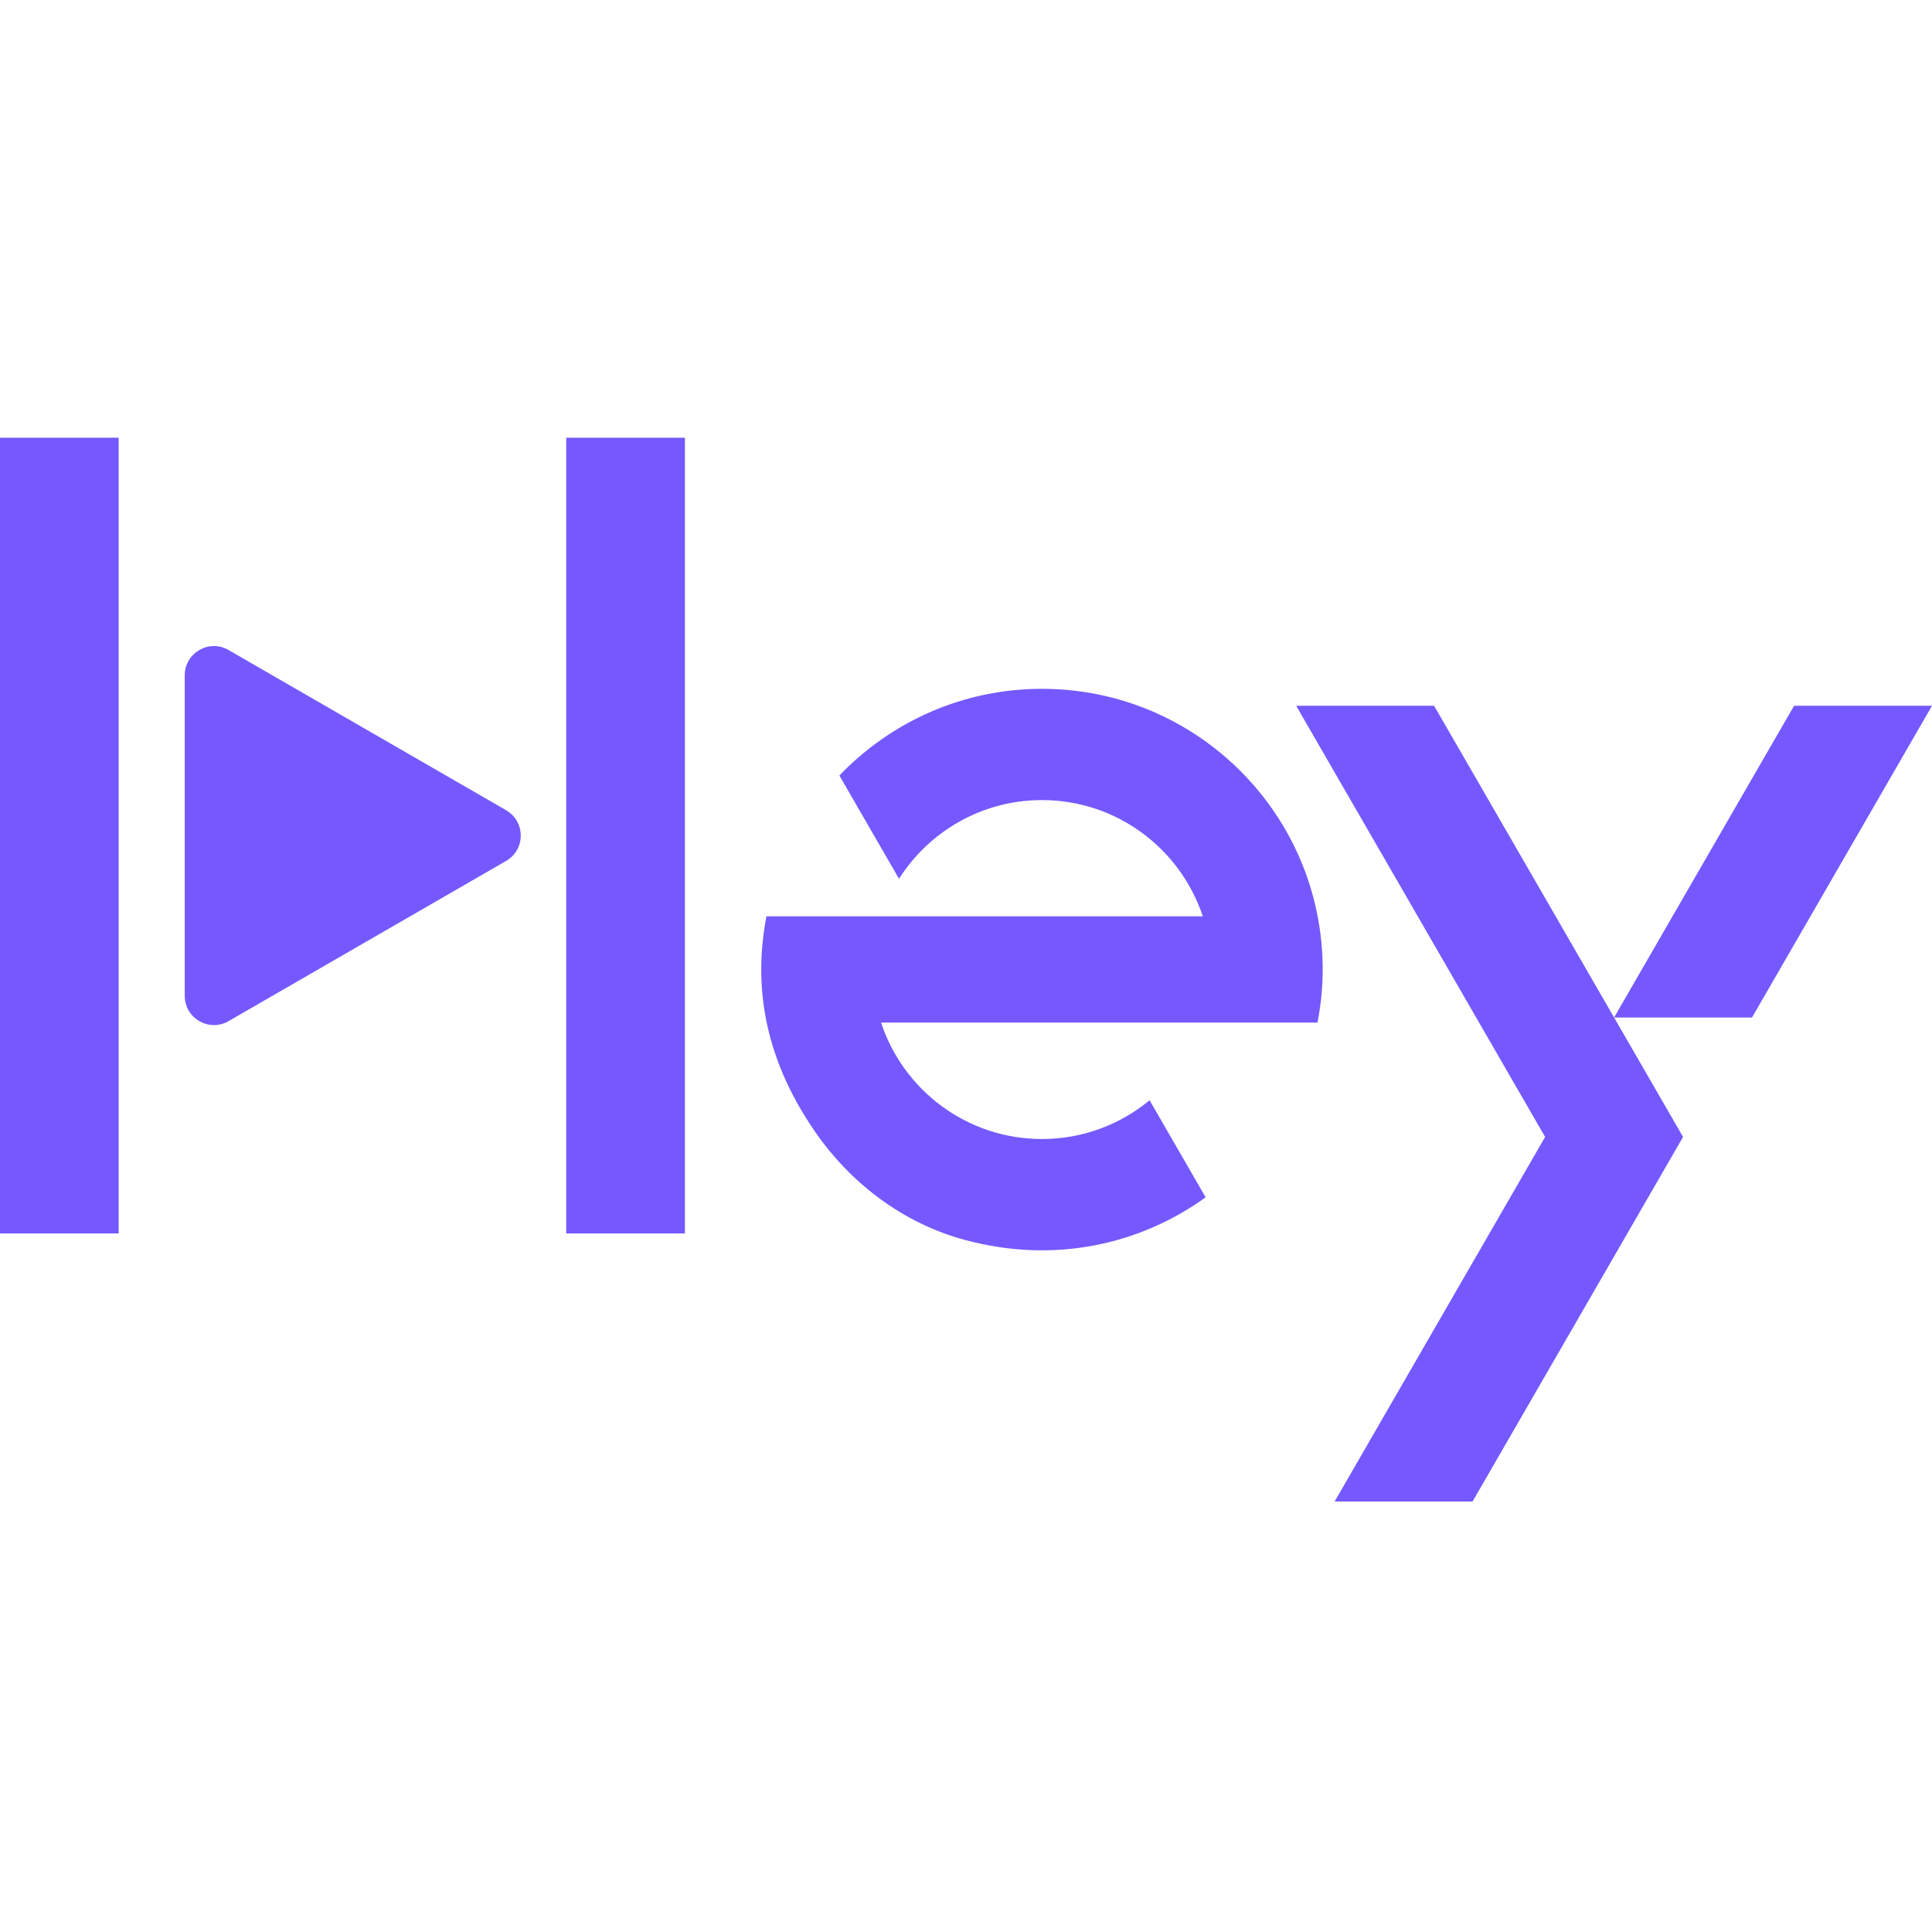
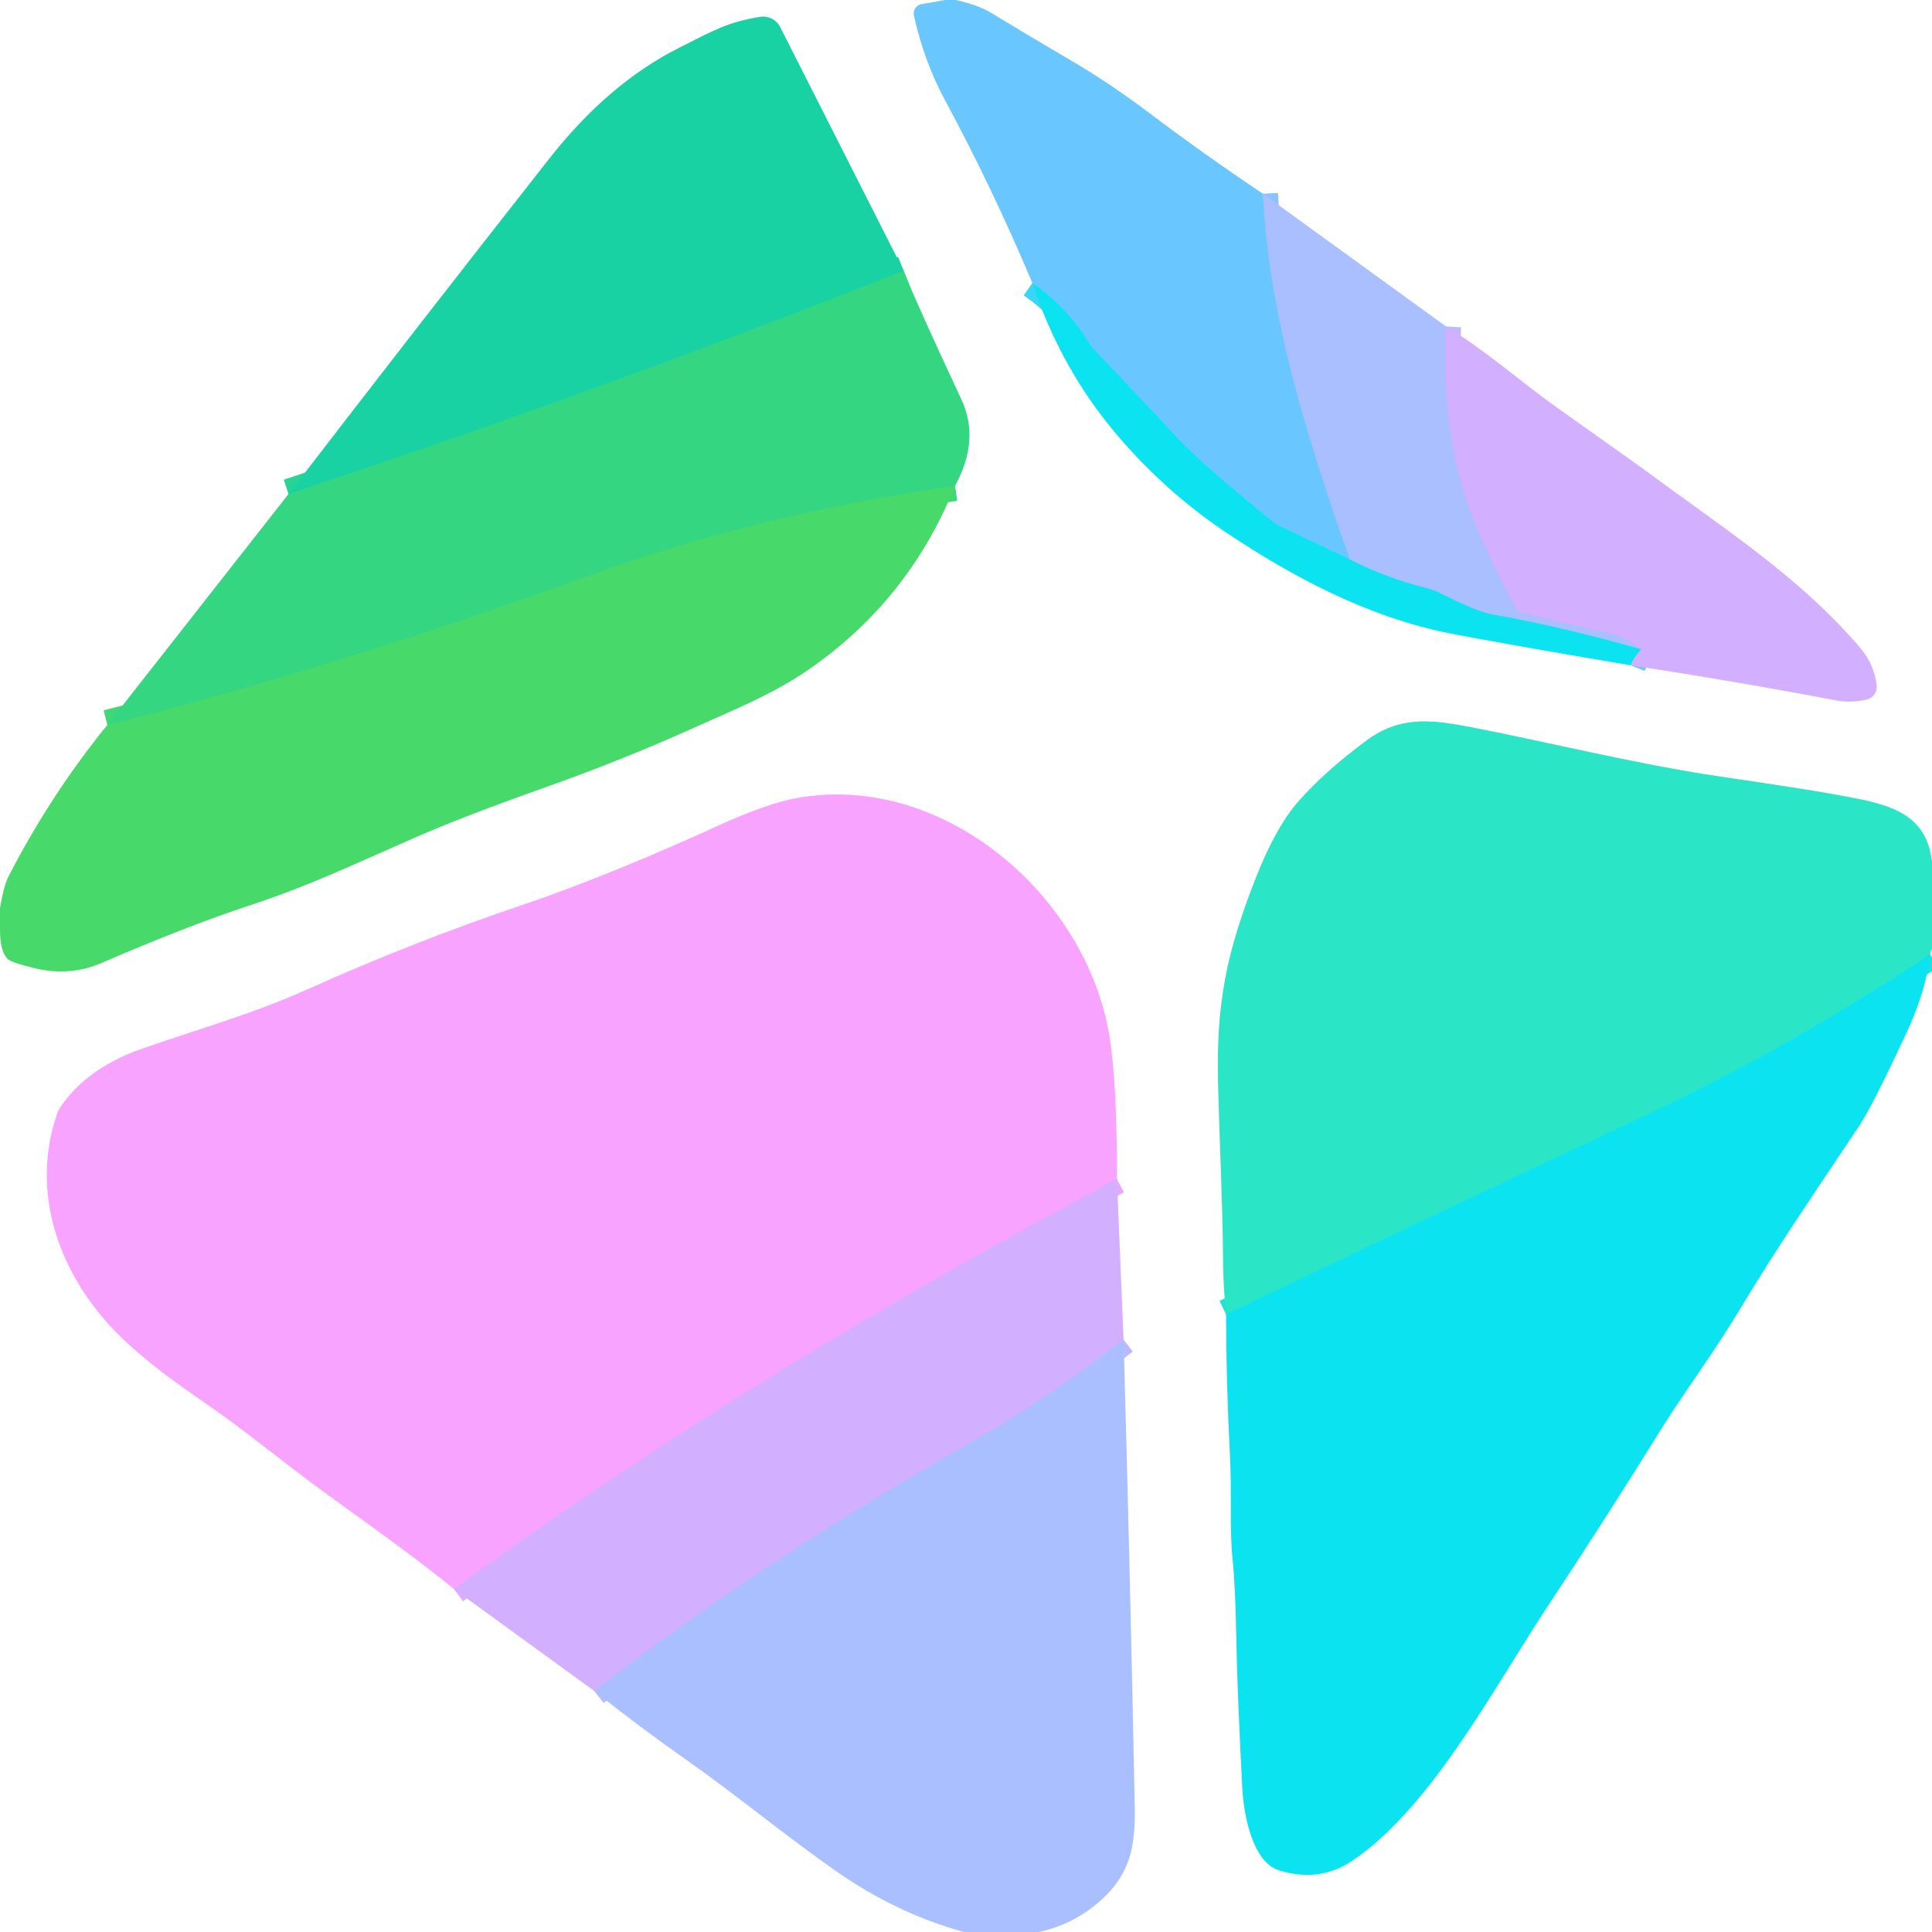
- <svg xmlns="http://www.w3.org/2000/svg" width="128" height="128" viewBox="0 0 128 128" fill="none">
-   <path d="M7.863 29H0V81.718H7.863V29ZM45.377 29H37.514V81.718H45.377V29Z" fill="#7559FF" />
-   <path d="M33.534 53.681L15.143 43.066C13.854 42.32 12.24 43.251 12.24 44.742V65.977C12.24 67.467 13.851 68.398 15.143 67.653L33.534 57.037C34.823 56.292 34.823 54.43 33.534 53.685V53.681Z" fill="#7559FF" />
-   <path d="M106.937 67.412L111.507 75.326L97.561 99.478H88.423L102.368 75.326L85.875 46.759H95.013L106.937 67.412ZM128 46.759H118.862L106.937 67.412H116.076L128 46.759Z" fill="#7559FF" />
-   <path d="M63.943 82.154C69.921 83.759 75.577 82.424 79.876 79.326L76.163 72.895C74.224 74.497 71.744 75.463 69.033 75.463C64.06 75.463 59.849 72.225 58.371 67.747H87.29C87.508 66.608 87.632 65.436 87.632 64.236C87.632 53.964 79.304 45.636 69.033 45.636C63.754 45.636 58.999 47.846 55.611 51.38L59.562 58.221C61.554 55.091 65.046 53.008 69.033 53.008C73.999 53.008 78.207 56.236 79.688 60.708H50.779C49.949 65.029 50.476 69.843 53.958 74.92C56.35 78.408 59.858 81.058 63.943 82.154Z" fill="#7559FF" />
+ <svg xmlns="http://www.w3.org/2000/svg" version="1.1" viewBox="0.00 0.00 256.00 256.00" width="128" height="128">
+   <g stroke-width="2.00" fill="none" stroke-linecap="butt">
+     <path stroke="#8ac3ff" vector-effect="non-scaling-stroke" d="   M 167.34 25.67   C 168.24 42.74 173.32 58.08 178.84 74.12" />
+     <path stroke="#3bd5f8" vector-effect="non-scaling-stroke" d="   M 178.84 74.12   L 169.41 69.64   A 3.98 3.69 75.7 0 1 168.59 69.11   C 163.56 64.88 159.24 61.58 155.09 57.06   Q 152.84 54.60 144.92 46.28   A 4.61 4.58 7.9 0 1 144.34 45.52   Q 141.42 40.73 136.79 37.50" />
+     <path stroke="#27d493" vector-effect="non-scaling-stroke" d="   M 119.74 35.88   Q 79.34 51.86 38.23 65.46" />
+     <path stroke="#beb8ff" vector-effect="non-scaling-stroke" d="   M 191.61 43.26   Q 190.92 56.17 194.47 66.74   Q 195.98 71.24 200.89 80.68   A 1.14 1.13 82.6 0 0 201.62 81.25   Q 208.42 82.91 213.06 83.86   Q 215.26 84.32 217.48 86.05" />
+     <path stroke="#5ad2f8" vector-effect="non-scaling-stroke" d="   M 217.48 86.05   Q 207.24 83.11 197.86 81.44   Q 195.63 81.05 190.90 78.63   A 8.66 8.16 -22.5 0 0 189.11 77.95   Q 183.64 76.59 178.84 74.12" />
+     <path stroke="#3ed876" vector-effect="non-scaling-stroke" d="   M 126.55 64.38   Q 100.58 68.12 78.14 76.25   Q 44.46 88.47 14.22 96.06" />
+     <path stroke="#6fcaf8" vector-effect="non-scaling-stroke" d="   M 217.48 86.05   Q 216.52 87.05 216.07 88.16" />
+     <path stroke="#1be5db" vector-effect="non-scaling-stroke" d="   M 255.76 126.45   Q 237.48 138.66 217.75 147.93   Q 190.04 160.95 162.46 174.17" />
+     <path stroke="#e5aaff" vector-effect="non-scaling-stroke" d="   M 148.00 156.23   C 117.50 172.50 88.12 190.12 60.16 210.57" />
+     <path stroke="#beb8ff" vector-effect="non-scaling-stroke" d="   M 148.88 177.51   Q 138.37 185.64 129.13 190.86   Q 101.62 206.41 78.75 224.07" />
+   </g>
+   <path fill="#6ac6ff" d="   M 126.62 0.00   Q 129.51 0.61 131.31 1.69   Q 136.60 4.91 141.96 8.04   Q 147.04 11.02 152.23 14.93   Q 159.63 20.51 167.34 25.67   C 168.24 42.74 173.32 58.08 178.84 74.12   L 169.41 69.64   A 3.98 3.69 75.7 0 1 168.59 69.11   C 163.56 64.88 159.24 61.58 155.09 57.06   Q 152.84 54.60 144.92 46.28   A 4.61 4.58 7.9 0 1 144.34 45.52   Q 141.42 40.73 136.79 37.50   Q 131.54 25.00 125.15 13.15   Q 122.48 8.21 121.10 2.08   A 1.28 1.27 78.9 0 1 122.13 0.54   L 125.25 0.00   L 126.62 0.00   Z" />
+   <path fill="#19d2a4" d="   M 119.74 35.88   Q 79.34 51.86 38.23 65.46   Q 55.36 43.18 72.78 21.02   Q 80.62 11.04 89.97 6.34   C 94.48 4.06 96.45 2.90 100.74 2.23   A 2.53 2.52 72.1 0 1 103.38 3.59   L 119.74 35.88   Z" />
+   <path fill="#a9bfff" d="   M 191.61 43.26   Q 190.92 56.17 194.47 66.74   Q 195.98 71.24 200.89 80.68   A 1.14 1.13 82.6 0 0 201.62 81.25   Q 208.42 82.91 213.06 83.86   Q 215.26 84.32 217.48 86.05   Q 207.24 83.11 197.86 81.44   Q 195.63 81.05 190.90 78.63   A 8.66 8.16 -22.5 0 0 189.11 77.95   Q 183.64 76.59 178.84 74.12   C 173.32 58.08 168.24 42.74 167.34 25.67   L 191.61 43.26   Z" />
+   <path fill="#34d682" d="   M 119.74 35.88   Q 121.45 40.24 127.37 52.88   Q 129.90 58.26 126.55 64.38   Q 100.58 68.12 78.14 76.25   Q 44.46 88.47 14.22 96.06   L 38.23 65.46   Q 79.34 51.86 119.74 35.88   Z" />
+   <path fill="#0be4f0" d="   M 178.84 74.12   Q 183.64 76.59 189.11 77.95   A 8.66 8.16 -22.5 0 1 190.90 78.63   Q 195.63 81.05 197.86 81.44   Q 207.24 83.11 217.48 86.05   Q 216.52 87.05 216.07 88.16   Q 197.76 85.05 191.88 83.88   C 181.28 81.75 171.32 76.50 162.30 70.45   Q 154.52 65.22 148.17 57.82   Q 140.59 48.99 136.79 37.50   Q 141.42 40.73 144.34 45.52   A 4.61 4.58 7.9 0 0 144.92 46.28   Q 152.84 54.60 155.09 57.06   C 159.24 61.58 163.56 64.88 168.59 69.11   A 3.98 3.69 75.7 0 0 169.41 69.64   L 178.84 74.12   Z" />
+   <path fill="#d2b0ff" d="   M 191.61 43.26   C 196.85 46.42 201.66 50.71 206.30 54.00   Q 217.66 62.06 217.97 62.30   C 228.11 69.83 238.34 76.31 246.45 85.79   Q 248.36 88.02 248.67 90.83   A 1.72 1.71 80.1 0 1 247.37 92.69   Q 245.29 93.19 243.24 92.80   Q 229.66 90.23 216.07 88.16   Q 216.52 87.05 217.48 86.05   Q 215.26 84.32 213.06 83.86   Q 208.42 82.91 201.62 81.25   A 1.14 1.13 82.6 0 1 200.89 80.68   Q 195.98 71.24 194.47 66.74   Q 190.92 56.17 191.61 43.26   Z" />
+   <path fill="#47d96a" d="   M 126.55 64.38   Q 120.39 79.69 106.89 88.90   C 102.22 92.09 96.92 94.19 91.64 96.57   Q 82.44 100.72 71.72 104.52   Q 61.43 108.17 55.02 110.97   C 45.56 115.12 40.98 117.36 32.90 120.03   Q 24.55 122.80 13.43 127.61   Q 9.23 129.42 4.58 128.29   Q 1.38 127.51 0.96 127.03   Q 0.02 125.97 0.00 123.30   L 0.00 120.29   Q 0.53 117.29 1.13 116.13   Q 6.67 105.36 14.22 96.06   Q 44.46 88.47 78.14 76.25   Q 100.58 68.12 126.55 64.38   Z" />
+   <path fill="#2be6c6" d="   M 256.00 114.19   L 256.00 125.75   Q 255.78 126.11 255.76 126.45   Q 237.48 138.66 217.75 147.93   Q 190.04 160.95 162.46 174.17   Q 162.09 170.60 162.06 166.89   C 162.00 159.22 161.62 152.30 161.40 143.58   C 161.12 132.91 162.55 126.15 166.37 116.40   Q 169.02 109.61 172.11 106.11   Q 175.51 102.25 180.98 98.18   C 185.37 94.91 189.35 95.29 194.70 96.31   C 204.26 98.13 216.72 101.24 227.77 102.87   Q 239.51 104.60 242.29 105.12   C 248.99 106.37 255.19 106.94 256.00 114.19   Z" />
+   <path fill="#f8a3ff" d="   M 148.00 156.23   C 117.50 172.50 88.12 190.12 60.16 210.57   C 53.15 204.81 44.63 199.14 38.49 194.38   Q 31.69 189.11 29.31 187.41   C 25.03 184.36 21.19 181.93 16.85 177.95   C 8.31 170.12 3.76 158.70 7.55 147.63   A 4.29 4.16 -19.3 0 1 8.04 146.65   Q 11.57 141.47 18.93 138.92   C 27.19 136.06 33.55 134.32 40.91 131.02   Q 54.85 124.76 69.20 119.92   C 77.90 116.98 87.26 113.01 95.11 109.43   Q 101.65 106.45 105.61 105.74   C 124.96 102.27 143.93 118.62 147.00 137.25   Q 148.03 143.51 148.00 156.23   Z" />
+   <path fill="#0be4f0" d="   M 255.76 126.45   Q 255.23 131.22 252.69 136.70   Q 248.10 146.56 246.39 149.13   C 239.58 159.36 235.75 164.85 230.30 173.89   C 227.01 179.34 223.05 184.64 220.04 189.49   Q 213.02 200.81 205.12 212.78   C 200.20 220.23 194.60 230.24 188.46 237.71   Q 183.57 243.67 179.07 246.63   Q 174.73 249.48 169.47 247.83   C 165.82 246.69 164.76 240.05 164.60 236.84   Q 163.92 223.42 163.82 217.33   Q 163.70 210.34 163.33 206.68   C 162.89 202.38 163.25 197.77 162.96 192.44   Q 162.48 183.40 162.46 174.17   Q 190.04 160.95 217.75 147.93   Q 237.48 138.66 255.76 126.45   Z" />
+   <path fill="#d2b0ff" d="   M 148.00 156.23   L 148.88 177.51   Q 138.37 185.64 129.13 190.86   Q 101.62 206.41 78.75 224.07   L 60.16 210.57   C 88.12 190.12 117.50 172.50 148.00 156.23   Z" />
+   <path fill="#a9bfff" d="   M 137.63 256.00   L 127.75 256.00   Q 118.86 253.58 110.80 247.95   C 104.01 243.21 97.64 237.89 90.94 233.19   Q 84.71 228.82 78.75 224.07   Q 101.62 206.41 129.13 190.86   Q 138.37 185.64 148.88 177.51   Q 149.75 208.42 150.36 239.25   C 150.46 244.41 149.87 248.18 145.94 251.74   Q 142.31 255.02 137.63 256.00   Z" />
</svg>
